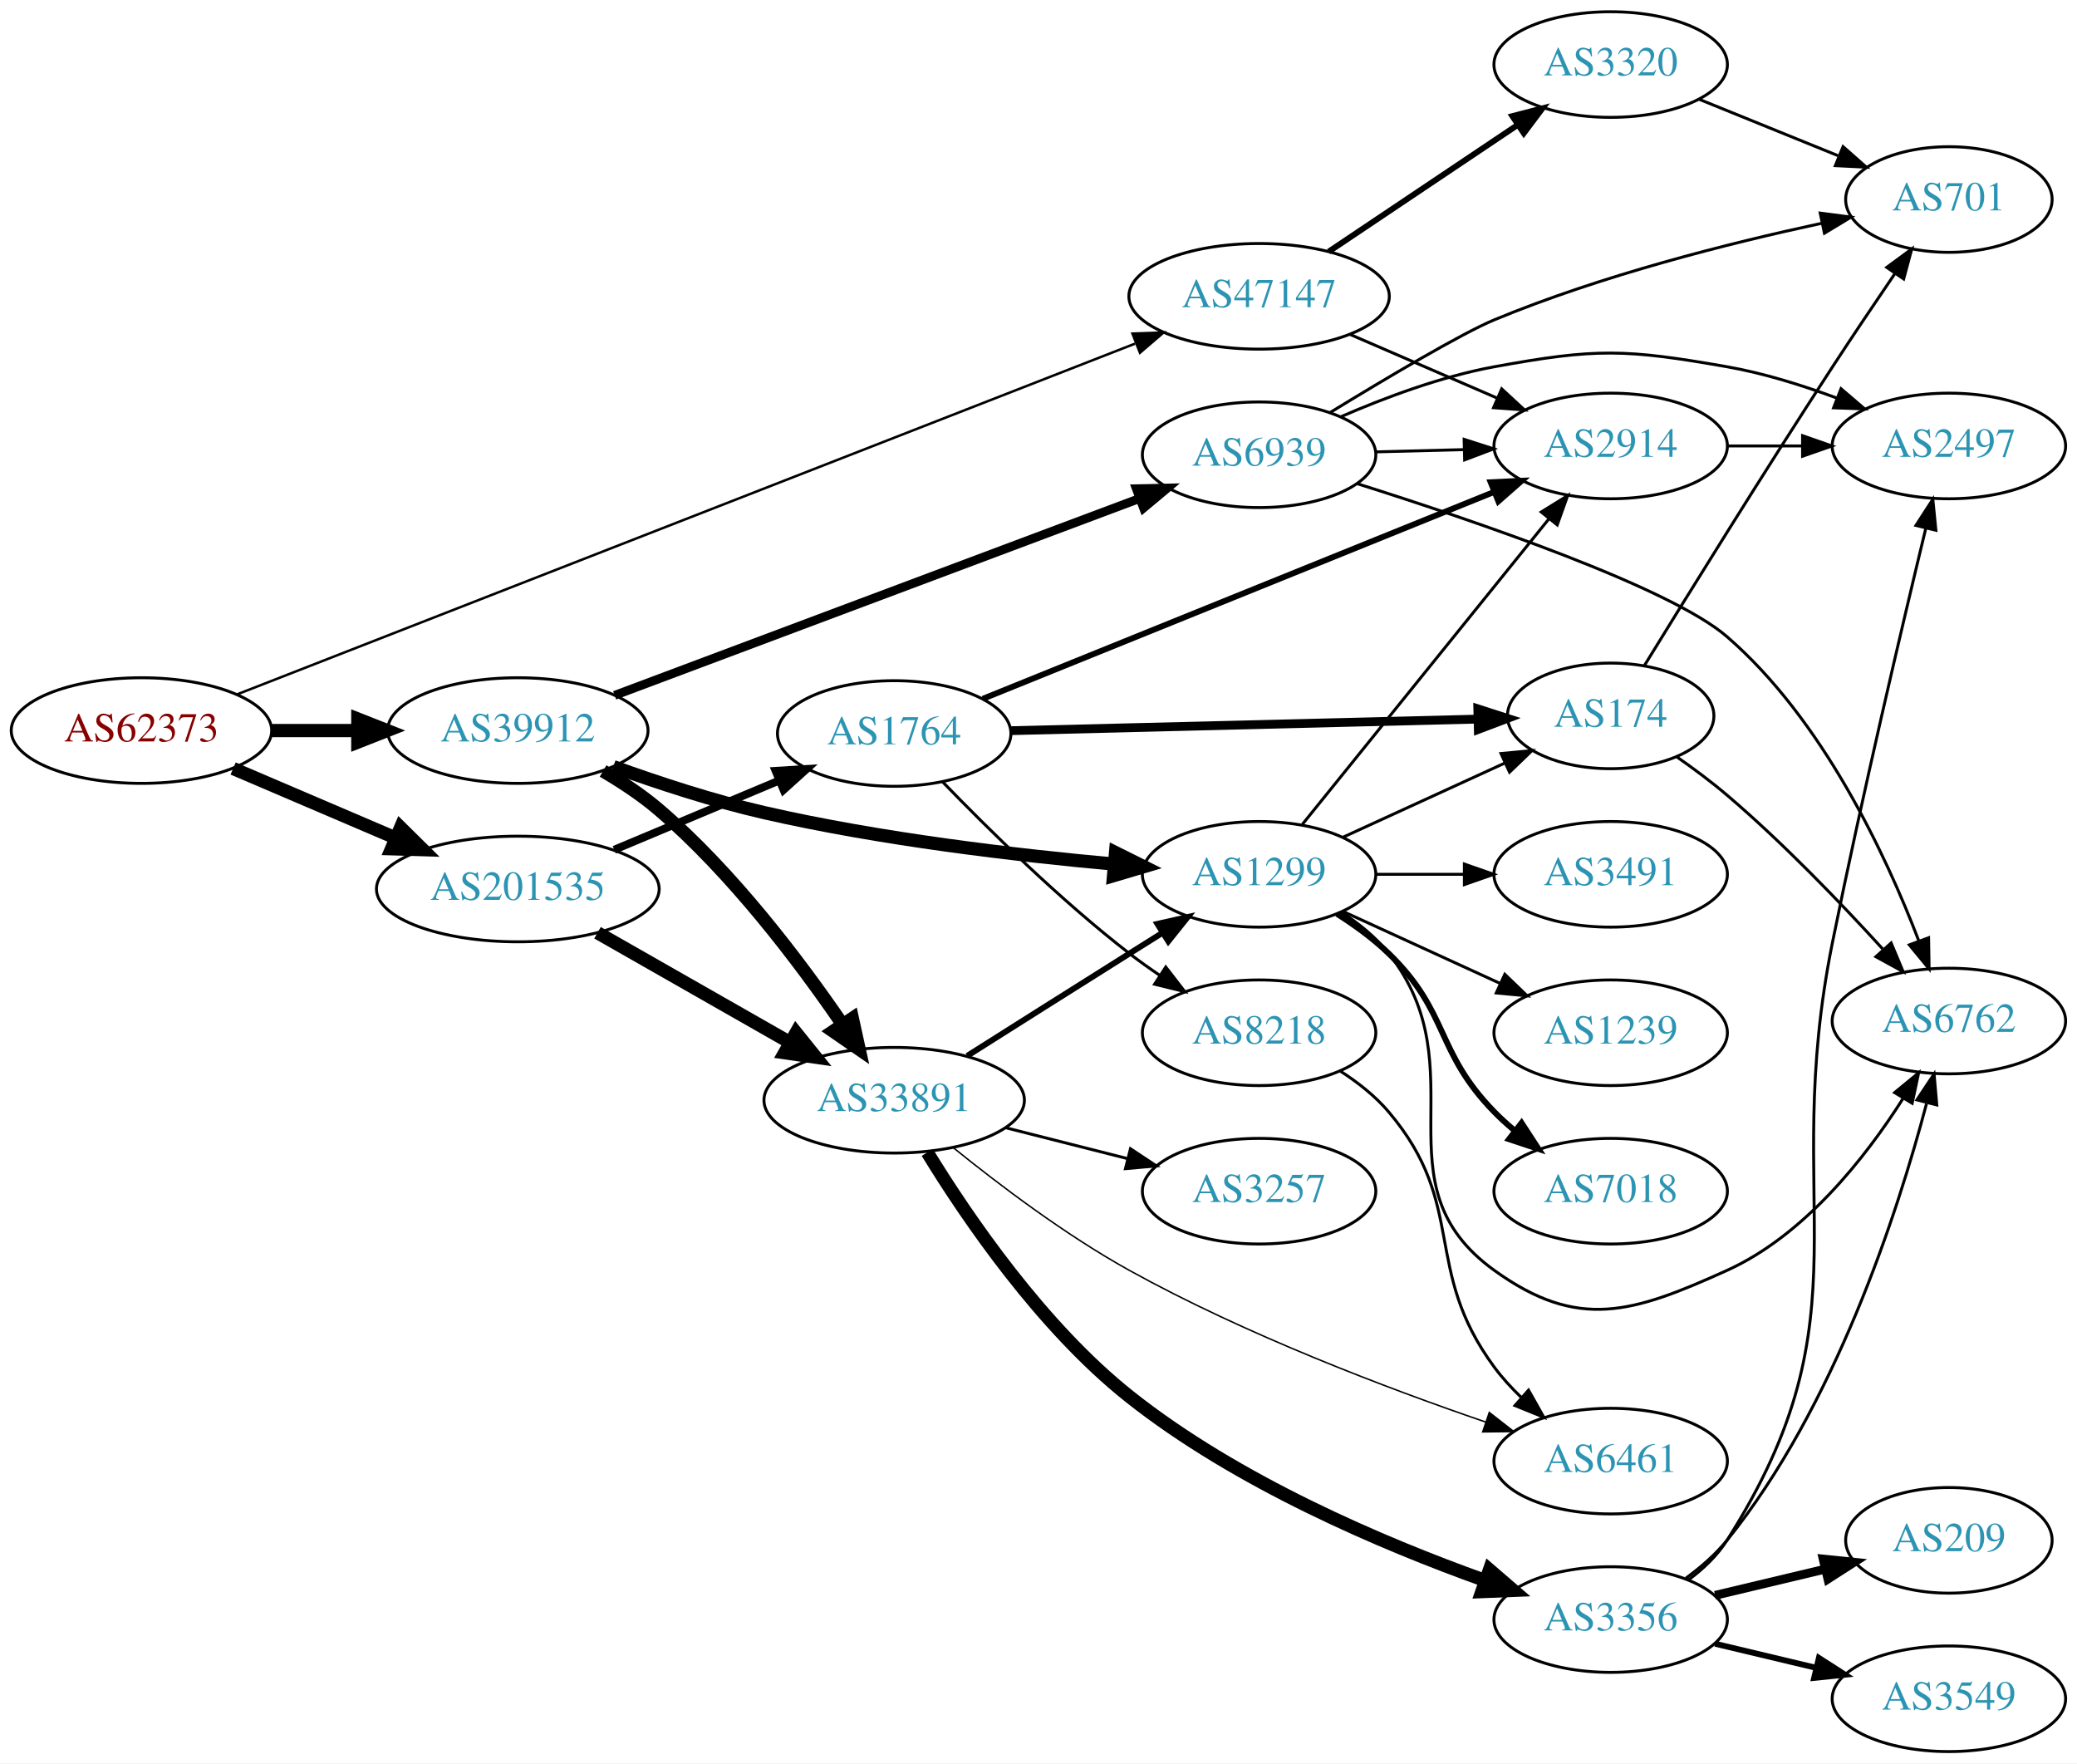
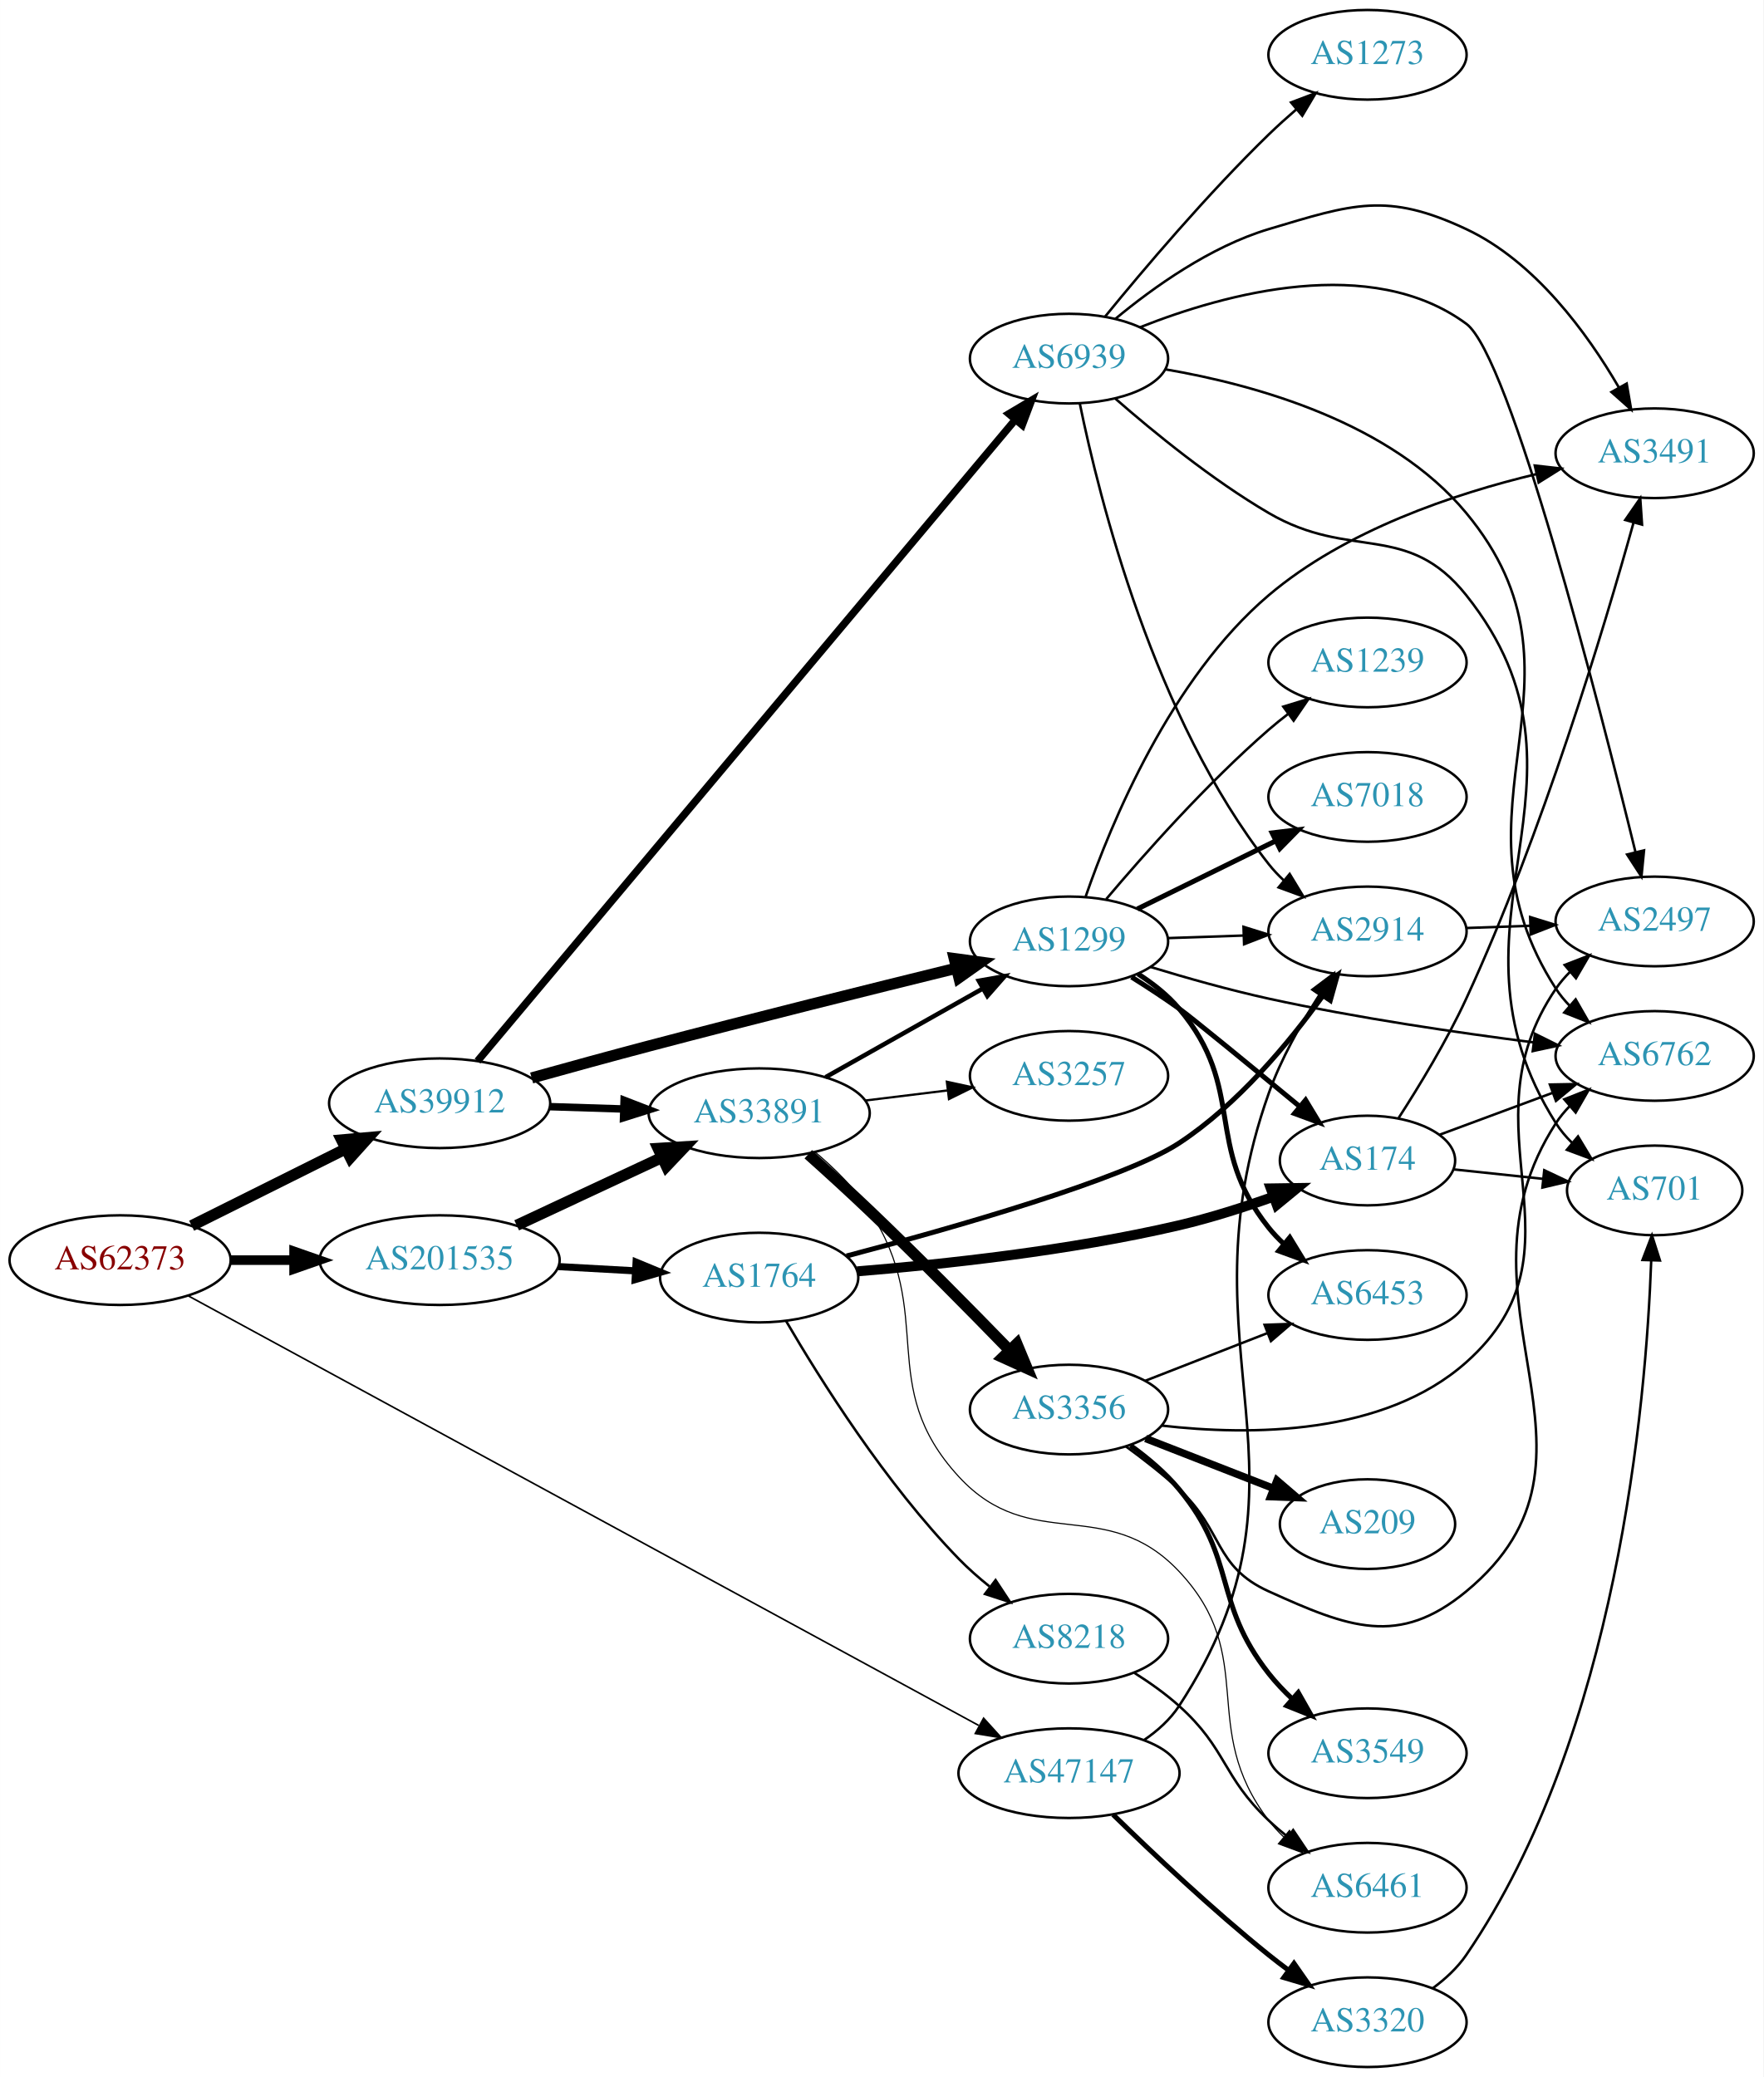
- <svg xmlns="http://www.w3.org/2000/svg" xmlns:xlink="http://www.w3.org/1999/xlink" width="708pt" height="601pt" viewBox="0.00 0.00 707.95 601.00">
-   <g id="graph0" class="graph" transform="scale(1 1) rotate(0) translate(4 597)">
-     <polygon fill="white" stroke="none" points="-4,4 -4,-597 703.954,-597 703.954,4 -4,4" />
+ <svg xmlns="http://www.w3.org/2000/svg" xmlns:xlink="http://www.w3.org/1999/xlink" width="708pt" height="834pt" viewBox="0.00 0.00 707.95 834.00">
+   <g id="graph0" class="graph" transform="scale(1 1) rotate(0) translate(4 830)">
+     <polygon fill="white" stroke="none" points="-4,4 -4,-830 703.954,-830 703.954,4 -4,4" />
    <g id="node1" class="node">
      <g id="a_node1">
        <a xlink:href="/asn/62373" xlink:title="AS62373 ~ Christian Singerl [AT]">
-           <ellipse fill="#ffffff" stroke="black" cx="44.196" cy="-348" rx="44.393" ry="18" />
-           <text text-anchor="middle" x="44.196" y="-344.3" font-family="Times,serif" font-size="14.00" fill="#880000">AS62373</text>
+           <ellipse fill="#ffffff" stroke="black" cx="44.196" cy="-324" rx="44.393" ry="18" />
+           <text text-anchor="middle" x="44.196" y="-320.3" font-family="Times,serif" font-size="14.00" fill="#880000">AS62373</text>
        </a>
      </g>
    </g>
    <g id="node2" class="node">
      <g id="a_node2">
        <a xlink:href="/asn/39912" xlink:title="AS39912 ~ oja.at GmbH [AT]">
-           <ellipse fill="#ffffff" stroke="black" cx="172.488" cy="-348" rx="44.393" ry="18" />
-           <text text-anchor="middle" x="172.488" y="-344.3" font-family="Times,serif" font-size="14.00" fill="#2c94b3">AS39912</text>
+           <ellipse fill="#ffffff" stroke="black" cx="172.488" cy="-387" rx="44.393" ry="18" />
+           <text text-anchor="middle" x="172.488" y="-383.3" font-family="Times,serif" font-size="14.00" fill="#2c94b3">AS39912</text>
        </a>
      </g>
    </g>
    <g id="edge1" class="edge">
-       <path fill="none" stroke="black" stroke-width="4.5" d="M88.659,-348C98.085,-348 108.161,-348 117.924,-348" />
-       <polygon fill="black" stroke="black" stroke-width="4.5" points="117.945,-351.938 127.945,-348 117.945,-344.063 117.945,-351.938" />
+       <path fill="none" stroke="black" stroke-width="4.5" d="M72.911,-337.826C91.089,-346.894 115.059,-358.851 134.81,-368.704" />
+       <polygon fill="black" stroke="black" stroke-width="4.5" points="133.131,-372.266 143.837,-373.207 136.647,-365.219 133.131,-372.266" />
    </g>
    <g id="node3" class="node">
      <g id="a_node3">
        <a xlink:href="/asn/47147" xlink:title="AS47147 ~ ANEXIA Internetdienstleistungs GmbH [AT]">
-           <ellipse fill="#ffffff" stroke="black" cx="425.172" cy="-496" rx="44.393" ry="18" />
-           <text text-anchor="middle" x="425.172" y="-492.3" font-family="Times,serif" font-size="14.00" fill="#2c94b3">AS47147</text>
+           <ellipse fill="#ffffff" stroke="black" cx="425.172" cy="-118" rx="44.393" ry="18" />
+           <text text-anchor="middle" x="425.172" y="-114.3" font-family="Times,serif" font-size="14.00" fill="#2c94b3">AS47147</text>
        </a>
      </g>
    </g>
    <g id="edge2" class="edge">
-       <path fill="none" stroke="black" stroke-width="0.844" d="M76.856,-360.364C145.212,-387.059 306.585,-450.079 382.86,-479.867" />
-       <polygon fill="black" stroke="black" stroke-width="0.844" points="382.015,-483.294 392.603,-483.672 384.561,-476.774 382.015,-483.294" />
+       <path fill="none" stroke="black" stroke-width="0.643" d="M71.544,-309.678C138.187,-273.453 313.508,-178.154 388.891,-137.178" />
+       <polygon fill="black" stroke="black" stroke-width="0.643" points="390.884,-140.078 397.998,-132.227 387.541,-133.928 390.884,-140.078" />
    </g>
    <g id="node4" class="node">
      <g id="a_node4">
        <a xlink:href="/asn/201535" xlink:title="AS201535 ~ andom-tec [AT]">
-           <ellipse fill="#ffffff" stroke="black" cx="172.488" cy="-294" rx="48.192" ry="18" />
-           <text text-anchor="middle" x="172.488" y="-290.3" font-family="Times,serif" font-size="14.00" fill="#2c94b3">AS201535</text>
+           <ellipse fill="#ffffff" stroke="black" cx="172.488" cy="-324" rx="48.192" ry="18" />
+           <text text-anchor="middle" x="172.488" y="-320.3" font-family="Times,serif" font-size="14.00" fill="#2c94b3">AS201535</text>
        </a>
      </g>
    </g>
    <g id="edge3" class="edge">
-       <path fill="none" stroke="black" stroke-width="4.5" d="M75.446,-335.066C91.947,-328.01 112.606,-319.177 130.532,-311.512" />
-       <polygon fill="black" stroke="black" stroke-width="4.5" points="132.519,-314.945 140.166,-307.393 129.423,-307.704 132.519,-314.945" />
+       <path fill="none" stroke="black" stroke-width="3.857" d="M88.659,-324C96.775,-324 105.373,-324 113.838,-324" />
+       <polygon fill="black" stroke="black" stroke-width="3.857" points="114.057,-327.5 124.057,-324 114.057,-320.5 114.057,-327.5" />
    </g>
    <g id="node5" class="node">
      <g id="a_node5">
        <a xlink:href="/asn/1299" xlink:title="AS1299 ~ Telia Carrier [EU]">
-           <ellipse fill="#ffffff" stroke="black" cx="425.172" cy="-299" rx="39.794" ry="18" />
-           <text text-anchor="middle" x="425.172" y="-295.3" font-family="Times,serif" font-size="14.00" fill="#2c94b3">AS1299</text>
+           <ellipse fill="#ffffff" stroke="black" cx="425.172" cy="-452" rx="39.794" ry="18" />
+           <text text-anchor="middle" x="425.172" y="-448.3" font-family="Times,serif" font-size="14.00" fill="#2c94b3">AS1299</text>
        </a>
      </g>
    </g>
    <g id="edge4" class="edge">
-       <path fill="none" stroke="black" stroke-width="4.5" d="M205.022,-335.712C220.372,-330.161 239.221,-323.971 256.584,-320 296.218,-310.936 342.082,-305.53 375.8,-302.478" />
-       <polygon fill="black" stroke="black" stroke-width="4.5" points="376.232,-306.393 385.854,-301.605 375.551,-298.548 376.232,-306.393" />
+       <path fill="none" stroke="black" stroke-width="4.5" d="M209.429,-397.155C224.039,-401.229 241.096,-405.917 256.584,-410 298.245,-420.984 345.916,-432.865 379.736,-441.178" />
+       <polygon fill="black" stroke="black" stroke-width="4.5" points="379.115,-445.08 389.766,-443.638 380.992,-437.432 379.115,-445.08" />
    </g>
    <g id="node6" class="node">
      <g id="a_node6">
        <a xlink:href="/asn/33891" xlink:title="AS33891 ~ CORE-BACKBONE GMBH GLOBAL NETWORK [DE]">
-           <ellipse fill="#ffffff" stroke="black" cx="300.78" cy="-222" rx="44.393" ry="18" />
-           <text text-anchor="middle" x="300.78" y="-218.3" font-family="Times,serif" font-size="14.00" fill="#2c94b3">AS33891</text>
+           <ellipse fill="#ffffff" stroke="black" cx="300.78" cy="-383" rx="44.393" ry="18" />
+           <text text-anchor="middle" x="300.78" y="-379.3" font-family="Times,serif" font-size="14.00" fill="#2c94b3">AS33891</text>
        </a>
      </g>
    </g>
    <g id="edge5" class="edge">
-       <path fill="none" stroke="black" stroke-width="4.5" d="M201.541,-334.217C208.111,-330.381 214.857,-325.905 220.584,-321 245.595,-299.575 268.423,-269.376 283.077,-247.977" />
-       <polygon fill="black" stroke="black" stroke-width="4.5" points="286.533,-249.894 288.839,-239.397 279.995,-245.504 286.533,-249.894" />
+       <path fill="none" stroke="black" stroke-width="3" d="M216.597,-385.635C226.143,-385.332 236.371,-385.008 246.275,-384.695" />
+       <polygon fill="black" stroke="black" stroke-width="3" points="246.552,-388.188 256.436,-384.373 246.33,-381.191 246.552,-388.188" />
    </g>
    <g id="node7" class="node">
      <g id="a_node7">
        <a xlink:href="/asn/6939" xlink:title="AS6939 ~ Hurricane Electric LLC [US]">
-           <ellipse fill="#ffffff" stroke="black" cx="425.172" cy="-442" rx="39.794" ry="18" />
-           <text text-anchor="middle" x="425.172" y="-438.3" font-family="Times,serif" font-size="14.00" fill="#2c94b3">AS6939</text>
+           <ellipse fill="#ffffff" stroke="black" cx="425.172" cy="-686" rx="39.794" ry="18" />
+           <text text-anchor="middle" x="425.172" y="-682.3" font-family="Times,serif" font-size="14.00" fill="#2c94b3">AS6939</text>
        </a>
      </g>
    </g>
    <g id="edge6" class="edge">
-       <path fill="none" stroke="black" stroke-width="3" d="M205.492,-360.001C251.154,-377.123 334.943,-408.541 384.491,-427.121" />
-       <polygon fill="black" stroke="black" stroke-width="3" points="383.331,-430.424 393.923,-430.658 385.789,-423.869 383.331,-430.424" />
+       <path fill="none" stroke="black" stroke-width="3" d="M187.684,-403.932C229.825,-454.195 354.327,-602.694 403.682,-661.561" />
+       <polygon fill="black" stroke="black" stroke-width="3" points="401.025,-663.839 410.131,-669.253 406.389,-659.342 401.025,-663.839" />
+     </g>
+     <g id="node14" class="node">
+       <g id="a_node14">
+         <a xlink:href="/asn/2914" xlink:title="AS2914 ~ NTT America, Inc. [US]">
+           <ellipse fill="#ffffff" stroke="black" cx="545.014" cy="-456" rx="39.794" ry="18" />
+           <text text-anchor="middle" x="545.014" y="-452.3" font-family="Times,serif" font-size="14.00" fill="#2c94b3">AS2914</text>
+         </a>
+       </g>
+     </g>
+     <g id="edge24" class="edge">
+       <path fill="none" stroke="black" d="M455.199,-131.229C460.669,-134.954 465.788,-139.521 469.368,-145 529.806,-237.504 468.429,-286.859 505.368,-391 510.251,-404.766 518.189,-418.844 525.605,-430.362" />
+       <polygon fill="black" stroke="black" points="522.906,-432.624 531.371,-438.996 528.727,-428.736 522.906,-432.624" />
+     </g>
+     <g id="node21" class="node">
+       <g id="a_node21">
+         <a xlink:href="/asn/3320" xlink:title="AS3320 ~ DTAG [DE]">
+           <ellipse fill="#ffffff" stroke="black" cx="545.014" cy="-18" rx="39.794" ry="18" />
+           <text text-anchor="middle" x="545.014" y="-14.3" font-family="Times,serif" font-size="14.00" fill="#2c94b3">AS3320</text>
+         </a>
+       </g>
+     </g>
+     <g id="edge23" class="edge">
+       <path fill="none" stroke="black" stroke-width="2" d="M442.879,-101.359C458.513,-86.093 482.781,-63.163 505.368,-45 507.919,-42.948 510.617,-40.879 513.353,-38.847" />
+       <polygon fill="black" stroke="black" stroke-width="2" points="515.505,-41.609 521.567,-32.919 511.409,-35.933 515.505,-41.609" />
+     </g>
+     <g id="edge26" class="edge">
+       <path fill="none" stroke="black" stroke-width="4.5" d="M203.417,-337.982C220.889,-346.145 243.104,-356.523 261.8,-365.257" />
+       <polygon fill="black" stroke="black" stroke-width="4.5" points="260.208,-368.859 270.934,-369.524 263.541,-361.724 260.208,-368.859" />
+     </g>
+     <g id="node23" class="node">
+       <g id="a_node23">
+         <a xlink:href="/asn/1764" xlink:title="AS1764 ~ NEXTLAYER-AS [AT]">
+           <ellipse fill="#ffffff" stroke="black" cx="300.78" cy="-317" rx="39.794" ry="18" />
+           <text text-anchor="middle" x="300.78" y="-313.3" font-family="Times,serif" font-size="14.00" fill="#2c94b3">AS1764</text>
+         </a>
+       </g>
+     </g>
+     <g id="edge27" class="edge">
+       <path fill="none" stroke="black" stroke-width="2.864" d="M220.155,-321.413C230.168,-320.858 240.775,-320.27 250.87,-319.711" />
+       <polygon fill="black" stroke="black" stroke-width="2.864" points="251.368,-323.189 261.159,-319.141 250.98,-316.2 251.368,-323.189" />
+     </g>
+     <g id="node8" class="node">
+       <g id="a_node8">
+         <a xlink:href="/asn/6453" xlink:title="AS6453 ~ TATA COMMUNICATIONS (AMERICA) INC [US]">
+           <ellipse fill="#ffffff" stroke="black" cx="545.014" cy="-310" rx="39.794" ry="18" />
+           <text text-anchor="middle" x="545.014" y="-306.3" font-family="Times,serif" font-size="14.00" fill="#2c94b3">AS6453</text>
+         </a>
+       </g>
+     </g>
+     <g id="edge7" class="edge">
+       <path fill="none" stroke="black" stroke-width="2" d="M452.885,-438.934C458.881,-435.076 464.809,-430.41 469.368,-425 496.599,-392.686 478.973,-370 505.368,-337 507.189,-334.723 509.252,-332.557 511.454,-330.515" />
+       <polygon fill="black" stroke="black" stroke-width="2" points="513.806,-333.112 519.327,-324.069 509.372,-327.696 513.806,-333.112" />
+     </g>
+     <g id="node9" class="node">
+       <g id="a_node9">
+         <a xlink:href="/asn/3491" xlink:title="AS3491 ~ PCCW Global, Inc. [US]">
+           <ellipse fill="#ffffff" stroke="black" cx="660.307" cy="-648" rx="39.794" ry="18" />
+           <text text-anchor="middle" x="660.307" y="-644.3" font-family="Times,serif" font-size="14.00" fill="#2c94b3">AS3491</text>
+         </a>
+       </g>
+     </g>
+     <g id="edge8" class="edge">
+       <path fill="none" stroke="black" d="M431.863,-469.997C442.022,-499.342 465.982,-557.571 505.368,-591 536.086,-617.072 579.824,-631.731 612.833,-639.632" />
+       <polygon fill="black" stroke="black" points="612.18,-643.072 622.707,-641.872 613.729,-636.246 612.18,-643.072" />
+     </g>
+     <g id="node10" class="node">
+       <g id="a_node10">
+         <a xlink:href="/asn/174" xlink:title="AS174 ~ Cogent Communications [US]">
+           <ellipse fill="#ffffff" stroke="black" cx="545.014" cy="-364" rx="35.194" ry="18" />
+           <text text-anchor="middle" x="545.014" y="-360.3" font-family="Times,serif" font-size="14.00" fill="#2c94b3">AS174</text>
+         </a>
+       </g>
+     </g>
+     <g id="edge9" class="edge">
+       <path fill="none" stroke="black" stroke-width="2" d="M450.291,-437.674C456.604,-433.722 463.33,-429.328 469.368,-425 474.389,-421.401 498.451,-401.66 517.919,-385.596" />
+       <polygon fill="black" stroke="black" stroke-width="2" points="520.161,-388.284 525.642,-379.217 515.703,-382.886 520.161,-388.284" />
+     </g>
+     <g id="node11" class="node">
+       <g id="a_node11">
+         <a xlink:href="/asn/6762" xlink:title="AS6762 ~ TELECOM ITALIA SPARKLE S.p.A. [IT]">
+           <ellipse fill="#ffffff" stroke="black" cx="660.307" cy="-406" rx="39.794" ry="18" />
+           <text text-anchor="middle" x="660.307" y="-402.3" font-family="Times,serif" font-size="14.00" fill="#2c94b3">AS6762</text>
+         </a>
+       </g>
+     </g>
+     <g id="edge10" class="edge">
+       <path fill="none" stroke="black" d="M457.904,-441.726C472.281,-437.346 489.563,-432.459 505.368,-429 540.705,-421.265 581.179,-415.331 611.755,-411.429" />
+       <polygon fill="black" stroke="black" points="612.234,-414.896 621.723,-410.183 611.366,-407.95 612.234,-414.896" />
+     </g>
+     <g id="node12" class="node">
+       <g id="a_node12">
+         <a xlink:href="/asn/1239" xlink:title="AS1239 ~ Sprint [US]">
+           <ellipse fill="#ffffff" stroke="black" cx="545.014" cy="-564" rx="39.794" ry="18" />
+           <text text-anchor="middle" x="545.014" y="-560.3" font-family="Times,serif" font-size="14.00" fill="#2c94b3">AS1239</text>
+         </a>
+       </g>
+     </g>
+     <g id="edge11" class="edge">
+       <path fill="none" stroke="black" d="M440.107,-468.966C455.229,-486.875 480.549,-515.439 505.368,-537 507.839,-539.147 510.482,-541.282 513.182,-543.357" />
+       <polygon fill="black" stroke="black" points="511.209,-546.251 521.34,-549.351 515.354,-540.61 511.209,-546.251" />
+     </g>
+     <g id="node13" class="node">
+       <g id="a_node13">
+         <a xlink:href="/asn/7018" xlink:title="AS7018 ~ AT&amp;T Services, Inc. [US]">
+           <ellipse fill="#ffffff" stroke="black" cx="545.014" cy="-510" rx="39.794" ry="18" />
+           <text text-anchor="middle" x="545.014" y="-506.3" font-family="Times,serif" font-size="14.00" fill="#2c94b3">AS7018</text>
+         </a>
+       </g>
+     </g>
+     <g id="edge12" class="edge">
+       <path fill="none" stroke="black" stroke-width="2" d="M452.618,-465.016C469.029,-473.094 490.329,-483.577 508.237,-492.391" />
+       <polygon fill="black" stroke="black" stroke-width="2" points="506.731,-495.551 517.249,-496.826 509.822,-489.27 506.731,-495.551" />
+     </g>
+     <g id="edge13" class="edge">
+       <path fill="none" stroke="black" d="M464.758,-453.31C474.525,-453.641 485.141,-454.002 495.335,-454.348" />
+       <polygon fill="black" stroke="black" points="495.229,-457.846 505.342,-454.687 495.466,-450.85 495.229,-457.846" />
+     </g>
+     <g id="edge17" class="edge">
+       <path fill="none" stroke="black" stroke-width="1.8" d="M327.437,-397.465C345.795,-407.814 370.682,-421.844 390.615,-433.082" />
+       <polygon fill="black" stroke="black" stroke-width="1.8" points="388.954,-436.164 399.384,-438.026 392.392,-430.066 388.954,-436.164" />
+     </g>
+     <g id="node15" class="node">
+       <g id="a_node15">
+         <a xlink:href="/asn/6461" xlink:title="AS6461 ~ Zayo Bandwidth [US]">
+           <ellipse fill="#ffffff" stroke="black" cx="545.014" cy="-72" rx="39.794" ry="18" />
+           <text text-anchor="middle" x="545.014" y="-68.3" font-family="Times,serif" font-size="14.00" fill="#2c94b3">AS6461</text>
+         </a>
+       </g>
+     </g>
+     <g id="edge14" class="edge">
+       <path fill="none" stroke="black" stroke-width="0.45" d="M323.286,-367.373C331.003,-360.871 339.213,-352.787 344.976,-344 372.493,-302.044 346.971,-273.894 380.976,-237 409.957,-205.557 440.058,-230.137 469.368,-199 501.745,-164.604 476.658,-136.511 505.368,-99 507.14,-96.685 509.167,-94.491 511.345,-92.429" />
+       <polygon fill="black" stroke="black" stroke-width="0.45" points="513.702,-95.022 519.171,-85.948 509.237,-89.63 513.702,-95.022" />
+     </g>
+     <g id="node16" class="node">
+       <g id="a_node16">
+         <a xlink:href="/asn/3257" xlink:title="AS3257 ~ GTT [DE]">
+           <ellipse fill="#ffffff" stroke="black" cx="425.172" cy="-398" rx="39.794" ry="18" />
+           <text text-anchor="middle" x="425.172" y="-394.3" font-family="Times,serif" font-size="14.00" fill="#2c94b3">AS3257</text>
+         </a>
+       </g>
+     </g>
+     <g id="edge15" class="edge">
+       <path fill="none" stroke="black" stroke-width="0.9" d="M343.216,-388.078C353.832,-389.379 365.337,-390.789 376.249,-392.127" />
+       <polygon fill="black" stroke="black" stroke-width="0.9" points="376.131,-395.638 386.483,-393.381 376.983,-388.69 376.131,-395.638" />
+     </g>
+     <g id="node17" class="node">
+       <g id="a_node17">
+         <a xlink:href="/asn/3356" xlink:title="AS3356 ~ Level 3 Parent, LLC [US]">
+           <ellipse fill="#ffffff" stroke="black" cx="425.172" cy="-264" rx="39.794" ry="18" />
+           <text text-anchor="middle" x="425.172" y="-260.3" font-family="Times,serif" font-size="14.00" fill="#2c94b3">AS3356</text>
+         </a>
+       </g>
+     </g>
+     <g id="edge16" class="edge">
+       <path fill="none" stroke="black" stroke-width="4.5" d="M320.486,-366.524C328.164,-359.655 337.085,-351.537 344.976,-344 364.287,-325.556 385.546,-304.01 401.172,-287.927" />
+       <polygon fill="black" stroke="black" stroke-width="4.5" points="404.228,-290.432 408.357,-280.509 398.571,-284.953 404.228,-290.432" />
+     </g>
+     <g id="edge41" class="edge">
+       <path fill="none" stroke="black" d="M443.806,-701.98C458.911,-714.516 481.887,-730.98 505.368,-738 539.133,-748.094 552.764,-752.985 584.661,-738 612.349,-724.992 633.307,-696.111 645.862,-674.553" />
+       <polygon fill="black" stroke="black" points="649.075,-675.978 650.879,-665.538 642.958,-672.574 649.075,-675.978" />
+     </g>
+     <g id="edge36" class="edge">
+       <path fill="none" stroke="black" d="M463.935,-681.679C500.465,-675.421 554.587,-660.282 584.661,-624 639.787,-557.493 573.781,-505.556 620.661,-433 622.243,-430.551 624.134,-428.261 626.216,-426.132" />
+       <polygon fill="black" stroke="black" points="628.585,-428.711 633.864,-419.525 624.008,-423.414 628.585,-428.711" />
+     </g>
+     <g id="edge40" class="edge">
+       <path fill="none" stroke="black" d="M429.511,-667.957C437.233,-630.213 459.295,-541.577 505.368,-483 507.171,-480.708 509.22,-478.531 511.412,-476.482" />
+       <polygon fill="black" stroke="black" points="513.767,-479.077 519.267,-470.022 509.32,-473.671 513.767,-479.077" />
+     </g>
+     <g id="node20" class="node">
+       <g id="a_node20">
+         <a xlink:href="/asn/2497" xlink:title="AS2497 ~ Internet Initiative Japan Inc. [JP]">
+           <ellipse fill="#ffffff" stroke="black" cx="660.307" cy="-460" rx="39.794" ry="18" />
+           <text text-anchor="middle" x="660.307" y="-456.3" font-family="Times,serif" font-size="14.00" fill="#2c94b3">AS2497</text>
+         </a>
+       </g>
+     </g>
+     <g id="edge38" class="edge">
+       <path fill="none" stroke="black" d="M453.807,-698.631C488.008,-712.165 546.401,-728.168 584.661,-700 602.188,-687.096 637.737,-548.523 652.57,-488.007" />
+       <polygon fill="black" stroke="black" points="656.043,-488.539 655.009,-477.995 649.241,-486.882 656.043,-488.539" />
+     </g>
+     <g id="node22" class="node">
+       <g id="a_node22">
+         <a xlink:href="/asn/701" xlink:title="AS701 ~ UUNET [US]">
+           <ellipse fill="#ffffff" stroke="black" cx="660.307" cy="-352" rx="35.194" ry="18" />
+           <text text-anchor="middle" x="660.307" y="-348.3" font-family="Times,serif" font-size="14.00" fill="#2c94b3">AS701</text>
+         </a>
+       </g>
+     </g>
+     <g id="edge37" class="edge">
+       <path fill="none" stroke="black" d="M443.726,-669.985C459.145,-656.492 482.609,-637.313 505.368,-624 538.316,-604.726 560.888,-620.865 584.661,-591 644.182,-516.227 569.523,-459.739 620.661,-379 622.456,-376.165 624.668,-373.546 627.117,-371.145" />
+       <polygon fill="black" stroke="black" points="629.535,-373.687 634.993,-364.606 625.064,-368.301 629.535,-373.687" />
+     </g>
+     <g id="node25" class="node">
+       <g id="a_node25">
+         <a xlink:href="/asn/1273" xlink:title="AS1273 ~ Vodafone Group PLC [EU]">
+           <ellipse fill="#ffffff" stroke="black" cx="545.014" cy="-808" rx="39.794" ry="18" />
+           <text text-anchor="middle" x="545.014" y="-804.3" font-family="Times,serif" font-size="14.00" fill="#2c94b3">AS1273</text>
+         </a>
+       </g>
+     </g>
+     <g id="edge39" class="edge">
+       <path fill="none" stroke="black" d="M439.736,-702.966C454.947,-721.61 480.723,-752.084 505.368,-776 508.857,-779.386 512.662,-782.816 516.478,-786.111" />
+       <polygon fill="black" stroke="black" points="514.325,-788.873 524.233,-792.626 518.827,-783.513 514.325,-788.873" />
+     </g>
+     <g id="edge31" class="edge">
+       <path fill="none" stroke="black" d="M557.532,-381.12C565.812,-393.926 576.848,-412.074 584.661,-429 615.235,-495.234 639.997,-577.709 651.806,-620.048" />
+       <polygon fill="black" stroke="black" points="648.494,-621.203 654.525,-629.913 655.242,-619.343 648.494,-621.203" />
+     </g>
+     <g id="edge33" class="edge">
+       <path fill="none" stroke="black" d="M574.019,-374.382C587.672,-379.443 604.338,-385.622 619.302,-391.169" />
+       <polygon fill="black" stroke="black" points="618.249,-394.512 628.842,-394.706 620.682,-387.948 618.249,-394.512" />
+     </g>
+     <g id="edge32" class="edge">
+       <path fill="none" stroke="black" d="M579.699,-360.432C590.899,-359.246 603.54,-357.907 615.396,-356.651" />
+       <polygon fill="black" stroke="black" points="615.981,-360.109 625.557,-355.575 615.244,-353.148 615.981,-360.109" />
+     </g>
+     <g id="edge35" class="edge">
+       <path fill="none" stroke="black" d="M584.687,-457.365C592.89,-457.655 601.654,-457.964 610.186,-458.266" />
+       <polygon fill="black" stroke="black" points="610.308,-461.772 620.425,-458.627 610.555,-454.776 610.308,-461.772" />
+     </g>
+     <g id="edge20" class="edge">
+       <path fill="none" stroke="black" d="M455.909,-275.608C470.702,-281.382 488.78,-288.439 504.701,-294.654" />
+       <polygon fill="black" stroke="black" points="503.699,-298.02 514.287,-298.396 506.245,-291.499 503.699,-298.02" />
+     </g>
+     <g id="edge21" class="edge">
+       <path fill="none" stroke="black" d="M447.975,-249.235C455.053,-244.084 462.775,-238.067 469.368,-232 487.211,-215.579 483.277,-201.001 505.368,-191 537.472,-176.465 557.499,-168.546 584.661,-191 650.23,-245.205 574.388,-307.611 620.661,-379 622.247,-381.447 624.14,-383.735 626.224,-385.863" />
+       <polygon fill="black" stroke="black" points="624.018,-388.582 633.875,-392.468 628.592,-383.284 624.018,-388.582" />
+     </g>
+     <g id="node18" class="node">
+       <g id="a_node18">
+         <a xlink:href="/asn/209" xlink:title="AS209 ~ CenturyLink Communications, LLC [US]">
+           <ellipse fill="#ffffff" stroke="black" cx="545.014" cy="-218" rx="35.194" ry="18" />
+           <text text-anchor="middle" x="545.014" y="-214.3" font-family="Times,serif" font-size="14.00" fill="#2c94b3">AS209</text>
+         </a>
+       </g>
+     </g>
+     <g id="edge18" class="edge">
+       <path fill="none" stroke="black" stroke-width="3" d="M455.909,-252.392C471.526,-246.296 490.802,-238.771 507.339,-232.316" />
+       <polygon fill="black" stroke="black" stroke-width="3" points="508.668,-235.555 516.711,-228.658 506.122,-229.034 508.668,-235.555" />
    </g>
    <g id="node19" class="node">
      <g id="a_node19">
-         <a xlink:href="/asn/2914" xlink:title="AS2914 ~ NTT America, Inc. [US]">
-           <ellipse fill="#ffffff" stroke="black" cx="545.014" cy="-445" rx="39.794" ry="18" />
-           <text text-anchor="middle" x="545.014" y="-441.3" font-family="Times,serif" font-size="14.00" fill="#2c94b3">AS2914</text>
-         </a>
-       </g>
+         <a xlink:href="/asn/3549" xlink:title="AS3549 ~ Level 3 Parent, LLC [US]">
+           <ellipse fill="#ffffff" stroke="black" cx="545.014" cy="-126" rx="39.794" ry="18" />
+           <text text-anchor="middle" x="545.014" y="-122.3" font-family="Times,serif" font-size="14.00" fill="#2c94b3">AS3549</text>
+         </a>
+       </g>
+     </g>
+     <g id="edge19" class="edge">
+       <path fill="none" stroke="black" stroke-width="2" d="M449.888,-249.561C456.761,-244.596 463.883,-238.606 469.368,-232 492.733,-203.862 482.771,-186.759 505.368,-158 508.168,-154.436 511.427,-150.999 514.841,-147.784" />
+       <polygon fill="black" stroke="black" stroke-width="2" points="517.22,-150.354 522.449,-141.14 512.615,-145.082 517.22,-150.354" />
    </g>
    <g id="edge22" class="edge">
-       <path fill="none" stroke="black" d="M456.213,-482.999C471.49,-476.387 490.208,-468.286 506.431,-461.265" />
-       <polygon fill="black" stroke="black" points="507.863,-464.46 515.65,-457.276 505.082,-458.035 507.863,-464.46" />
-     </g>
-     <g id="node20" class="node">
-       <g id="a_node20">
-         <a xlink:href="/asn/3320" xlink:title="AS3320 ~ DTAG [DE]">
-           <ellipse fill="#ffffff" stroke="black" cx="545.014" cy="-575" rx="39.794" ry="18" />
-           <text text-anchor="middle" x="545.014" y="-571.3" font-family="Times,serif" font-size="14.00" fill="#2c94b3">AS3320</text>
-         </a>
-       </g>
-     </g>
-     <g id="edge21" class="edge">
-       <path fill="none" stroke="black" stroke-width="2" d="M448.893,-511.232C467.187,-523.496 493.082,-540.856 513.236,-554.366" />
-       <polygon fill="black" stroke="black" stroke-width="2" points="511.507,-557.421 521.763,-560.083 515.405,-551.607 511.507,-557.421" />
+       <path fill="none" stroke="black" d="M462.346,-257.575C497.91,-253.469 551.54,-253.521 584.661,-283 635.874,-328.581 582.047,-376.348 620.661,-433 622.303,-435.409 624.237,-437.671 626.349,-439.779" />
+       <polygon fill="black" stroke="black" points="624.173,-442.524 634.053,-446.349 628.715,-437.197 624.173,-442.524" />
    </g>
    <g id="edge25" class="edge">
-       <path fill="none" stroke="black" stroke-width="4.5" d="M199.656,-279.082C218.662,-268.246 244.57,-253.475 265.27,-241.675" />
-       <polygon fill="black" stroke="black" stroke-width="4.5" points="267.34,-245.026 274.078,-236.653 263.44,-238.185 267.34,-245.026" />
-     </g>
-     <g id="node22" class="node">
-       <g id="a_node22">
-         <a xlink:href="/asn/1764" xlink:title="AS1764 ~ NEXTLAYER-AS [AT]">
-           <ellipse fill="#ffffff" stroke="black" cx="300.78" cy="-347" rx="39.794" ry="18" />
-           <text text-anchor="middle" x="300.78" y="-343.3" font-family="Times,serif" font-size="14.00" fill="#2c94b3">AS1764</text>
-         </a>
-       </g>
-     </g>
-     <g id="edge24" class="edge">
-       <path fill="none" stroke="black" stroke-width="2.7" d="M205.357,-307.374C222.373,-314.515 243.444,-323.358 261.361,-330.877" />
-       <polygon fill="black" stroke="black" stroke-width="2.7" points="260.369,-334.256 270.944,-334.899 263.078,-327.802 260.369,-334.256" />
-     </g>
-     <g id="node14" class="node">
-       <g id="a_node14">
-         <a xlink:href="/asn/6762" xlink:title="AS6762 ~ TELECOM ITALIA SPARKLE S.p.A. [IT]">
-           <ellipse fill="#ffffff" stroke="black" cx="660.307" cy="-249" rx="39.794" ry="18" />
-           <text text-anchor="middle" x="660.307" y="-245.3" font-family="Times,serif" font-size="14.00" fill="#2c94b3">AS6762</text>
-         </a>
-       </g>
-     </g>
-     <g id="edge18" class="edge">
-       <path fill="none" stroke="black" d="M453.143,-286.145C459.132,-282.28 464.991,-277.559 469.368,-272 500.667,-232.246 464.322,-193.584 505.368,-164 533.957,-143.394 552.556,-149.467 584.661,-164 611.037,-175.94 631.79,-202.316 644.648,-222.542" />
-       <polygon fill="black" stroke="black" points="641.806,-224.604 649.993,-231.329 647.786,-220.966 641.806,-224.604" />
-     </g>
-     <g id="node15" class="node">
-       <g id="a_node15">
-         <a xlink:href="/asn/3491" xlink:title="AS3491 ~ PCCW Global, Inc. [US]">
-           <ellipse fill="#ffffff" stroke="black" cx="545.014" cy="-299" rx="39.794" ry="18" />
-           <text text-anchor="middle" x="545.014" y="-295.3" font-family="Times,serif" font-size="14.00" fill="#2c94b3">AS3491</text>
-         </a>
-       </g>
-     </g>
-     <g id="edge15" class="edge">
-       <path fill="none" stroke="black" d="M465.085,-299C474.638,-299 484.987,-299 494.95,-299" />
-       <polygon fill="black" stroke="black" points="495.143,-302.5 505.143,-299 495.143,-295.5 495.143,-302.5" />
-     </g>
-     <g id="node16" class="node">
-       <g id="a_node16">
-         <a xlink:href="/asn/1239" xlink:title="AS1239 ~ Sprint [US]">
-           <ellipse fill="#ffffff" stroke="black" cx="545.014" cy="-245" rx="39.794" ry="18" />
-           <text text-anchor="middle" x="545.014" y="-241.3" font-family="Times,serif" font-size="14.00" fill="#2c94b3">AS1239</text>
-         </a>
-       </g>
-     </g>
-     <g id="edge16" class="edge">
-       <path fill="none" stroke="black" d="M453.801,-286.339C469.758,-279.027 490.028,-269.739 507.311,-261.819" />
-       <polygon fill="black" stroke="black" points="508.926,-264.929 516.559,-257.581 506.01,-258.565 508.926,-264.929" />
-     </g>
-     <g id="node17" class="node">
-       <g id="a_node17">
-         <a xlink:href="/asn/7018" xlink:title="AS7018 ~ AT&amp;T Services, Inc. [US]">
-           <ellipse fill="#ffffff" stroke="black" cx="545.014" cy="-191" rx="39.794" ry="18" />
-           <text text-anchor="middle" x="545.014" y="-187.3" font-family="Times,serif" font-size="14.00" fill="#2c94b3">AS7018</text>
-         </a>
-       </g>
-     </g>
-     <g id="edge17" class="edge">
-       <path fill="none" stroke="black" stroke-width="2" d="M451.701,-285.538C457.864,-281.638 464.165,-277.052 469.368,-272 490.061,-251.906 485.195,-238.617 505.368,-218 507.461,-215.861 509.744,-213.782 512.121,-211.79" />
-       <polygon fill="black" stroke="black" stroke-width="2" points="514.639,-214.268 520.42,-205.389 510.364,-208.725 514.639,-214.268" />
-     </g>
-     <g id="node18" class="node">
-       <g id="a_node18">
-         <a xlink:href="/asn/174" xlink:title="AS174 ~ Cogent Communications [US]">
-           <ellipse fill="#ffffff" stroke="black" cx="545.014" cy="-353" rx="35.194" ry="18" />
-           <text text-anchor="middle" x="545.014" y="-349.3" font-family="Times,serif" font-size="14.00" fill="#2c94b3">AS174</text>
-         </a>
-       </g>
-     </g>
-     <g id="edge19" class="edge">
-       <path fill="none" stroke="black" d="M453.801,-311.661C470.217,-319.183 491.198,-328.798 508.795,-336.861" />
-       <polygon fill="black" stroke="black" points="507.624,-340.174 518.173,-341.158 510.54,-333.811 507.624,-340.174" />
-     </g>
-     <g id="edge20" class="edge">
-       <path fill="none" stroke="black" d="M439.921,-316.034C460.676,-341.749 500.122,-390.619 524.046,-420.26" />
-       <polygon fill="black" stroke="black" points="521.349,-422.491 530.353,-428.075 526.796,-418.095 521.349,-422.491" />
-     </g>
-     <g id="edge10" class="edge">
-       <path fill="none" stroke="black" stroke-width="2" d="M325.675,-237.125C341.381,-247.057 362.388,-260.323 380.976,-272 384.598,-274.276 388.394,-276.656 392.169,-279.019" />
-       <polygon fill="black" stroke="black" stroke-width="2" points="390.511,-282.11 400.845,-284.446 394.223,-276.176 390.511,-282.11" />
-     </g>
-     <g id="node8" class="node">
-       <g id="a_node8">
-         <a xlink:href="/asn/3356" xlink:title="AS3356 ~ Level 3 Parent, LLC [US]">
-           <ellipse fill="#ffffff" stroke="black" cx="545.014" cy="-45" rx="39.794" ry="18" />
-           <text text-anchor="middle" x="545.014" y="-41.3" font-family="Times,serif" font-size="14.00" fill="#2c94b3">AS3356</text>
-         </a>
-       </g>
-     </g>
-     <g id="edge7" class="edge">
-       <path fill="none" stroke="black" stroke-width="4.5" d="M312.069,-204.211C325.527,-182.232 350.959,-144.83 380.976,-121 417.596,-91.928 467.148,-70.865 501.98,-58.388" />
-       <polygon fill="black" stroke="black" stroke-width="4.5" points="503.696,-61.96 511.839,-54.945 501.1,-54.525 503.696,-61.96" />
-     </g>
-     <g id="node9" class="node">
-       <g id="a_node9">
-         <a xlink:href="/asn/3257" xlink:title="AS3257 ~ GTT [DE]">
-           <ellipse fill="#ffffff" stroke="black" cx="425.172" cy="-191" rx="39.794" ry="18" />
-           <text text-anchor="middle" x="425.172" y="-187.3" font-family="Times,serif" font-size="14.00" fill="#2c94b3">AS3257</text>
-         </a>
-       </g>
-     </g>
-     <g id="edge8" class="edge">
-       <path fill="none" stroke="black" d="M338.834,-212.615C351.841,-209.32 366.581,-205.587 380.107,-202.161" />
-       <polygon fill="black" stroke="black" points="381.331,-205.462 390.165,-199.613 379.612,-198.676 381.331,-205.462" />
-     </g>
-     <g id="node10" class="node">
-       <g id="a_node10">
-         <a xlink:href="/asn/6461" xlink:title="AS6461 ~ Zayo Bandwidth [US]">
-           <ellipse fill="#ffffff" stroke="black" cx="545.014" cy="-99" rx="39.794" ry="18" />
-           <text text-anchor="middle" x="545.014" y="-95.3" font-family="Times,serif" font-size="14.00" fill="#2c94b3">AS6461</text>
-         </a>
-       </g>
-     </g>
-     <g id="edge9" class="edge">
-       <path fill="none" stroke="black" stroke-width="0.5" d="M321.024,-205.754C336.511,-193.224 359.209,-176.054 380.976,-164 420.402,-142.167 468.691,-123.865 502.443,-112.303" />
-       <polygon fill="black" stroke="black" stroke-width="0.5" points="503.636,-115.594 511.99,-109.079 501.396,-108.962 503.636,-115.594" />
-     </g>
-     <g id="node13" class="node">
-       <g id="a_node13">
-         <a xlink:href="/asn/2497" xlink:title="AS2497 ~ Internet Initiative Japan Inc. [JP]">
-           <ellipse fill="#ffffff" stroke="black" cx="660.307" cy="-445" rx="39.794" ry="18" />
-           <text text-anchor="middle" x="660.307" y="-441.3" font-family="Times,serif" font-size="14.00" fill="#2c94b3">AS2497</text>
-         </a>
-       </g>
+       <path fill="none" stroke="black" d="M571.258,-31.658C576.317,-35.4 581.15,-39.865 584.661,-45 645.305,-133.69 656.847,-266.389 658.924,-323.829" />
+       <polygon fill="black" stroke="black" points="655.43,-324.071 659.218,-333.965 662.427,-323.867 655.43,-324.071" />
+     </g>
+     <g id="edge28" class="edge">
+       <path fill="none" stroke="black" stroke-width="4" d="M340.123,-319.498C374.355,-322.272 425.685,-327.776 469.368,-338 481.895,-340.932 495.258,-345.203 507.164,-349.44" />
+       <polygon fill="black" stroke="black" stroke-width="4" points="506.179,-352.806 516.773,-352.96 508.587,-346.234 506.179,-352.806" />
+     </g>
+     <g id="edge30" class="edge">
+       <path fill="none" stroke="black" stroke-width="2" d="M335.87,-325.676C378.103,-336.816 447.2,-356.447 469.368,-371 492.895,-386.446 513.473,-411.235 527.031,-430.066" />
+       <polygon fill="black" stroke="black" stroke-width="2" points="524.331,-432.312 532.929,-438.504 530.069,-428.302 524.331,-432.312" />
+     </g>
+     <g id="node24" class="node">
+       <g id="a_node24">
+         <a xlink:href="/asn/8218" xlink:title="AS8218 ~ legacy Neotelecoms [FR]">
+           <ellipse fill="#ffffff" stroke="black" cx="425.172" cy="-172" rx="39.794" ry="18" />
+           <text text-anchor="middle" x="425.172" y="-168.3" font-family="Times,serif" font-size="14.00" fill="#2c94b3">AS8218</text>
+         </a>
+       </g>
+     </g>
+     <g id="edge29" class="edge">
+       <path fill="none" stroke="black" d="M311.529,-299.64C325.156,-276.287 351.556,-234.203 380.976,-204 384.706,-200.17 388.93,-196.452 393.239,-192.988" />
+       <polygon fill="black" stroke="black" points="395.691,-195.52 401.525,-186.675 391.449,-189.952 395.691,-195.52" />
    </g>
    <g id="edge34" class="edge">
-       <path fill="none" stroke="black" d="M452.96,-454.928C467.984,-461.461 487.29,-468.691 505.368,-472 540.033,-478.346 549.949,-478.085 584.661,-472 597.175,-469.806 610.356,-465.691 622.101,-461.323" />
-       <polygon fill="black" stroke="black" points="623.534,-464.521 631.583,-457.631 620.994,-457.998 623.534,-464.521" />
-     </g>
-     <g id="edge33" class="edge">
-       <path fill="none" stroke="black" d="M458.552,-432.166C498.986,-419.412 565.216,-396.811 584.661,-380 617.254,-351.822 638.793,-305.725 650.019,-276.4" />
-       <polygon fill="black" stroke="black" points="653.389,-277.376 653.561,-266.783 646.821,-274.957 653.389,-277.376" />
-     </g>
-     <g id="edge36" class="edge">
-       <path fill="none" stroke="black" d="M465.085,-442.991C474.638,-443.234 484.987,-443.497 494.95,-443.751" />
-       <polygon fill="black" stroke="black" points="495.057,-447.255 505.143,-444.01 495.235,-440.257 495.057,-447.255" />
-     </g>
-     <g id="node21" class="node">
-       <g id="a_node21">
-         <a xlink:href="/asn/701" xlink:title="AS701 ~ UUNET [US]">
-           <ellipse fill="#ffffff" stroke="black" cx="660.307" cy="-529" rx="35.194" ry="18" />
-           <text text-anchor="middle" x="660.307" y="-525.3" font-family="Times,serif" font-size="14.00" fill="#2c94b3">AS701</text>
-         </a>
-       </g>
-     </g>
-     <g id="edge35" class="edge">
-       <path fill="none" stroke="black" d="M449.237,-456.314C468.379,-468.021 494.206,-483.369 505.368,-488 541.746,-503.092 585.286,-514.08 616.763,-520.86" />
-       <polygon fill="black" stroke="black" points="616.442,-524.369 626.948,-522.998 617.88,-517.519 616.442,-524.369" />
-     </g>
-     <g id="node11" class="node">
-       <g id="a_node11">
-         <a xlink:href="/asn/209" xlink:title="AS209 ~ CenturyLink Communications, LLC [US]">
-           <ellipse fill="#ffffff" stroke="black" cx="660.307" cy="-72" rx="35.194" ry="18" />
-           <text text-anchor="middle" x="660.307" y="-68.3" font-family="Times,serif" font-size="14.00" fill="#2c94b3">AS209</text>
-         </a>
-       </g>
-     </g>
-     <g id="edge11" class="edge">
-       <path fill="none" stroke="black" stroke-width="3" d="M580.622,-53.248C592.416,-56.059 605.721,-59.229 617.988,-62.153" />
-       <polygon fill="black" stroke="black" stroke-width="3" points="617.454,-65.624 627.993,-64.537 619.077,-58.814 617.454,-65.624" />
-     </g>
-     <g id="node12" class="node">
-       <g id="a_node12">
-         <a xlink:href="/asn/3549" xlink:title="AS3549 ~ Level 3 Parent, LLC [US]">
-           <ellipse fill="#ffffff" stroke="black" cx="660.307" cy="-18" rx="39.794" ry="18" />
-           <text text-anchor="middle" x="660.307" y="-14.3" font-family="Times,serif" font-size="14.00" fill="#2c94b3">AS3549</text>
-         </a>
-       </g>
-     </g>
-     <g id="edge12" class="edge">
-       <path fill="none" stroke="black" stroke-width="2" d="M580.622,-36.752C591.493,-34.162 603.647,-31.265 615.09,-28.538" />
-       <polygon fill="black" stroke="black" stroke-width="2" points="615.996,-31.92 624.912,-26.197 614.373,-25.111 615.996,-31.92" />
-     </g>
-     <g id="edge13" class="edge">
-       <path fill="none" stroke="black" d="M571.503,-58.496C576.55,-62.246 581.316,-66.756 584.661,-72 634.175,-149.62 602.393,-185.763 620.661,-276 630.738,-325.777 644.321,-383.358 652.41,-416.829" />
-       <polygon fill="black" stroke="black" points="649.072,-417.916 654.832,-426.809 655.875,-416.265 649.072,-417.916" />
-     </g>
-     <g id="edge14" class="edge">
-       <path fill="none" stroke="black" d="M570.664,-59.1C575.754,-62.819 580.749,-67.163 584.661,-72 621.404,-117.433 642.818,-183.584 652.674,-220.814" />
-       <polygon fill="black" stroke="black" points="649.396,-222.121 655.259,-230.946 656.178,-220.391 649.396,-222.121" />
-     </g>
-     <g id="edge30" class="edge">
-       <path fill="none" stroke="black" d="M567.417,-339.131C573.182,-335.108 579.302,-330.563 584.661,-326 603.734,-309.759 623.378,-289.32 637.724,-273.582" />
-       <polygon fill="black" stroke="black" points="640.618,-275.6 644.712,-265.828 635.418,-270.914 640.618,-275.6" />
-     </g>
-     <g id="edge29" class="edge">
-       <path fill="none" stroke="black" d="M556.457,-370.068C570.721,-393.285 597.209,-436.05 620.661,-472 627.463,-482.427 635.125,-493.801 641.822,-503.628" />
-       <polygon fill="black" stroke="black" points="639.114,-505.868 647.65,-512.145 644.892,-501.916 639.114,-505.868" />
-     </g>
-     <g id="edge31" class="edge">
-       <path fill="none" stroke="black" d="M584.687,-445C592.89,-445 601.654,-445 610.186,-445" />
-       <polygon fill="black" stroke="black" points="610.425,-448.5 620.425,-445 610.425,-441.5 610.425,-448.5" />
-     </g>
-     <g id="edge23" class="edge">
-       <path fill="none" stroke="black" d="M575.19,-563.154C589.604,-557.302 607.148,-550.178 622.477,-543.954" />
-       <polygon fill="black" stroke="black" points="624.227,-547.021 632.175,-540.016 621.593,-540.535 624.227,-547.021" />
-     </g>
-     <g id="edge26" class="edge">
-       <path fill="none" stroke="black" stroke-width="3" d="M340.43,-347.957C383.803,-349.032 454.044,-350.771 499.629,-351.901" />
-       <polygon fill="black" stroke="black" stroke-width="3" points="499.725,-355.404 509.809,-352.153 499.899,-348.406 499.725,-355.404" />
-     </g>
-     <g id="edge27" class="edge">
-       <path fill="none" stroke="black" stroke-width="2" d="M330.999,-358.821C374.557,-376.443 456.583,-409.628 505.153,-429.278" />
-       <polygon fill="black" stroke="black" stroke-width="2" points="504.109,-432.631 514.692,-433.137 506.734,-426.142 504.109,-432.631" />
-     </g>
-     <g id="node23" class="node">
-       <g id="a_node23">
-         <a xlink:href="/asn/8218" xlink:title="AS8218 ~ legacy Neotelecoms [FR]">
-           <ellipse fill="#ffffff" stroke="black" cx="425.172" cy="-245" rx="39.794" ry="18" />
-           <text text-anchor="middle" x="425.172" y="-241.3" font-family="Times,serif" font-size="14.00" fill="#2c94b3">AS8218</text>
-         </a>
-       </g>
-     </g>
-     <g id="edge28" class="edge">
-       <path fill="none" stroke="black" d="M317.307,-330.49C332.69,-314.585 357.311,-290.307 380.976,-272 384.281,-269.443 387.838,-266.91 391.44,-264.48" />
-       <polygon fill="black" stroke="black" points="393.352,-267.412 399.833,-259.031 389.54,-261.541 393.352,-267.412" />
-     </g>
-     <g id="edge32" class="edge">
-       <path fill="none" stroke="black" d="M452.869,-231.921C458.866,-228.063 464.798,-223.401 469.368,-218 496.398,-186.055 480.52,-164.67 505.368,-131 508.059,-127.353 511.253,-123.867 514.634,-120.626" />
-       <polygon fill="black" stroke="black" points="517.016,-123.192 522.211,-113.959 512.392,-117.937 517.016,-123.192" />
+       <path fill="none" stroke="black" d="M451.44,-158.259C457.608,-154.364 463.977,-149.851 469.368,-145 488.667,-127.635 486.52,-116.853 505.368,-99 507.745,-96.749 510.322,-94.542 512.98,-92.42" />
+       <polygon fill="black" stroke="black" points="515.171,-95.152 521.072,-86.353 510.972,-89.552 515.171,-95.152" />
    </g>
  </g>
</svg>
